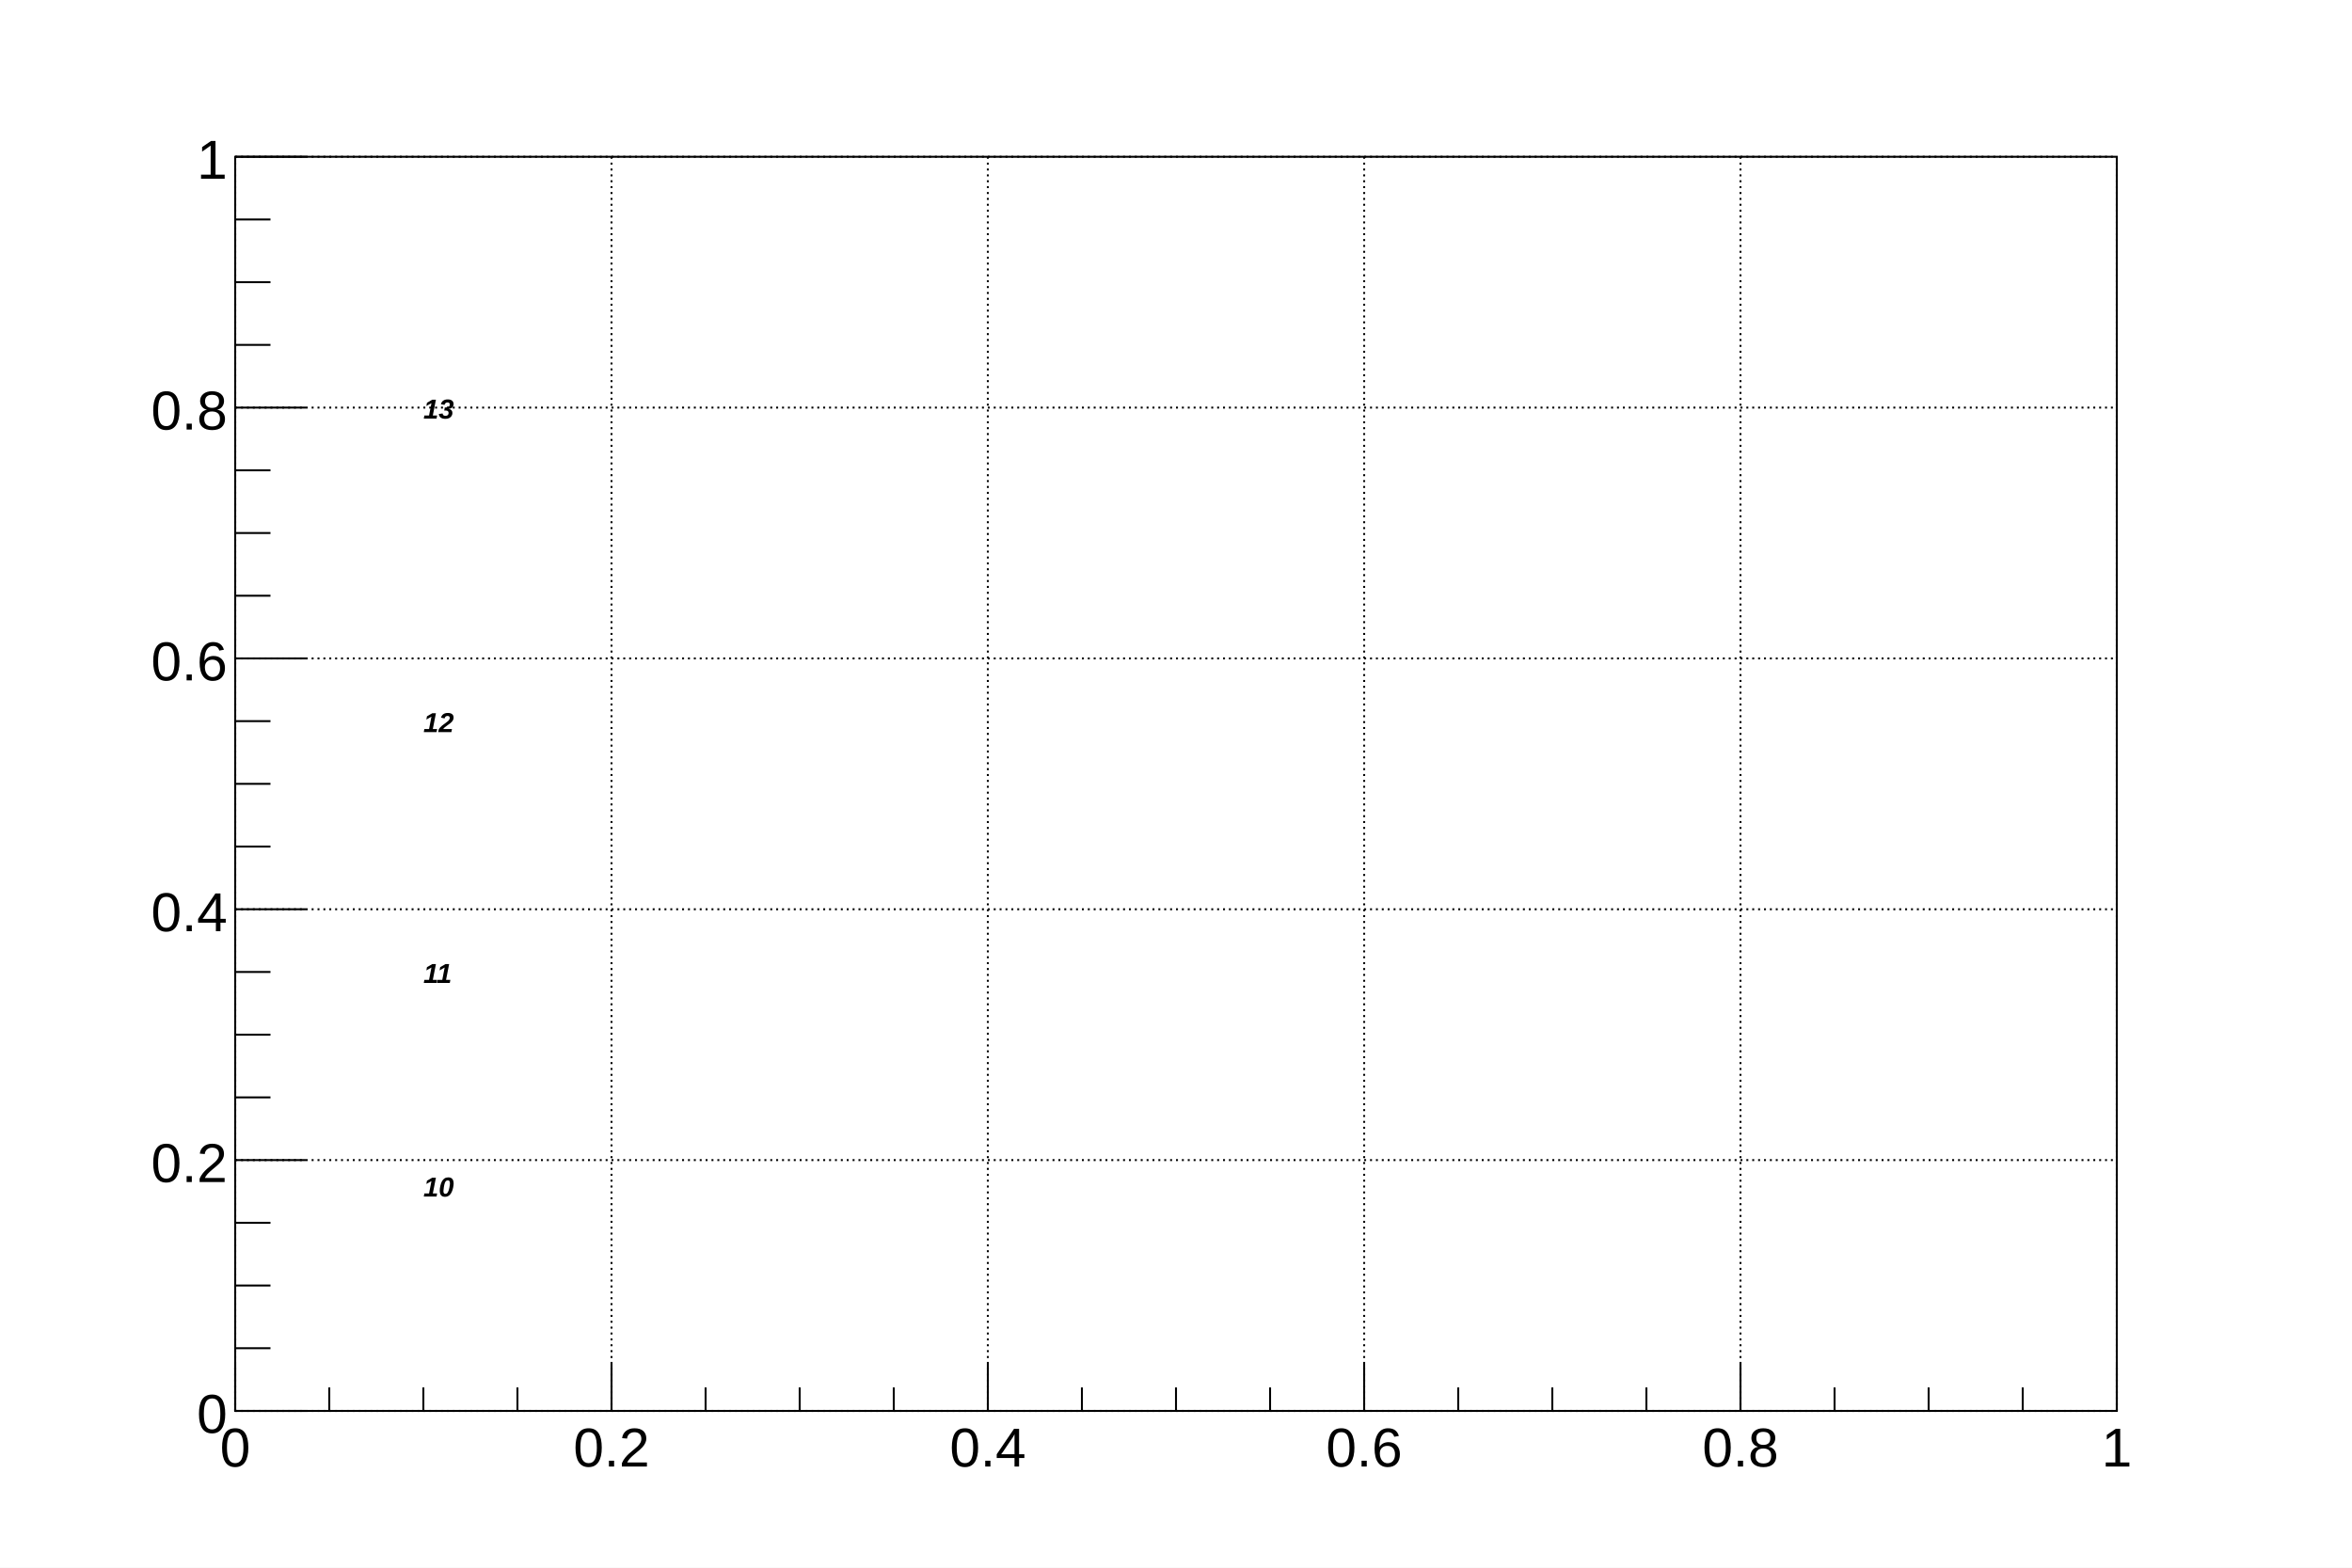
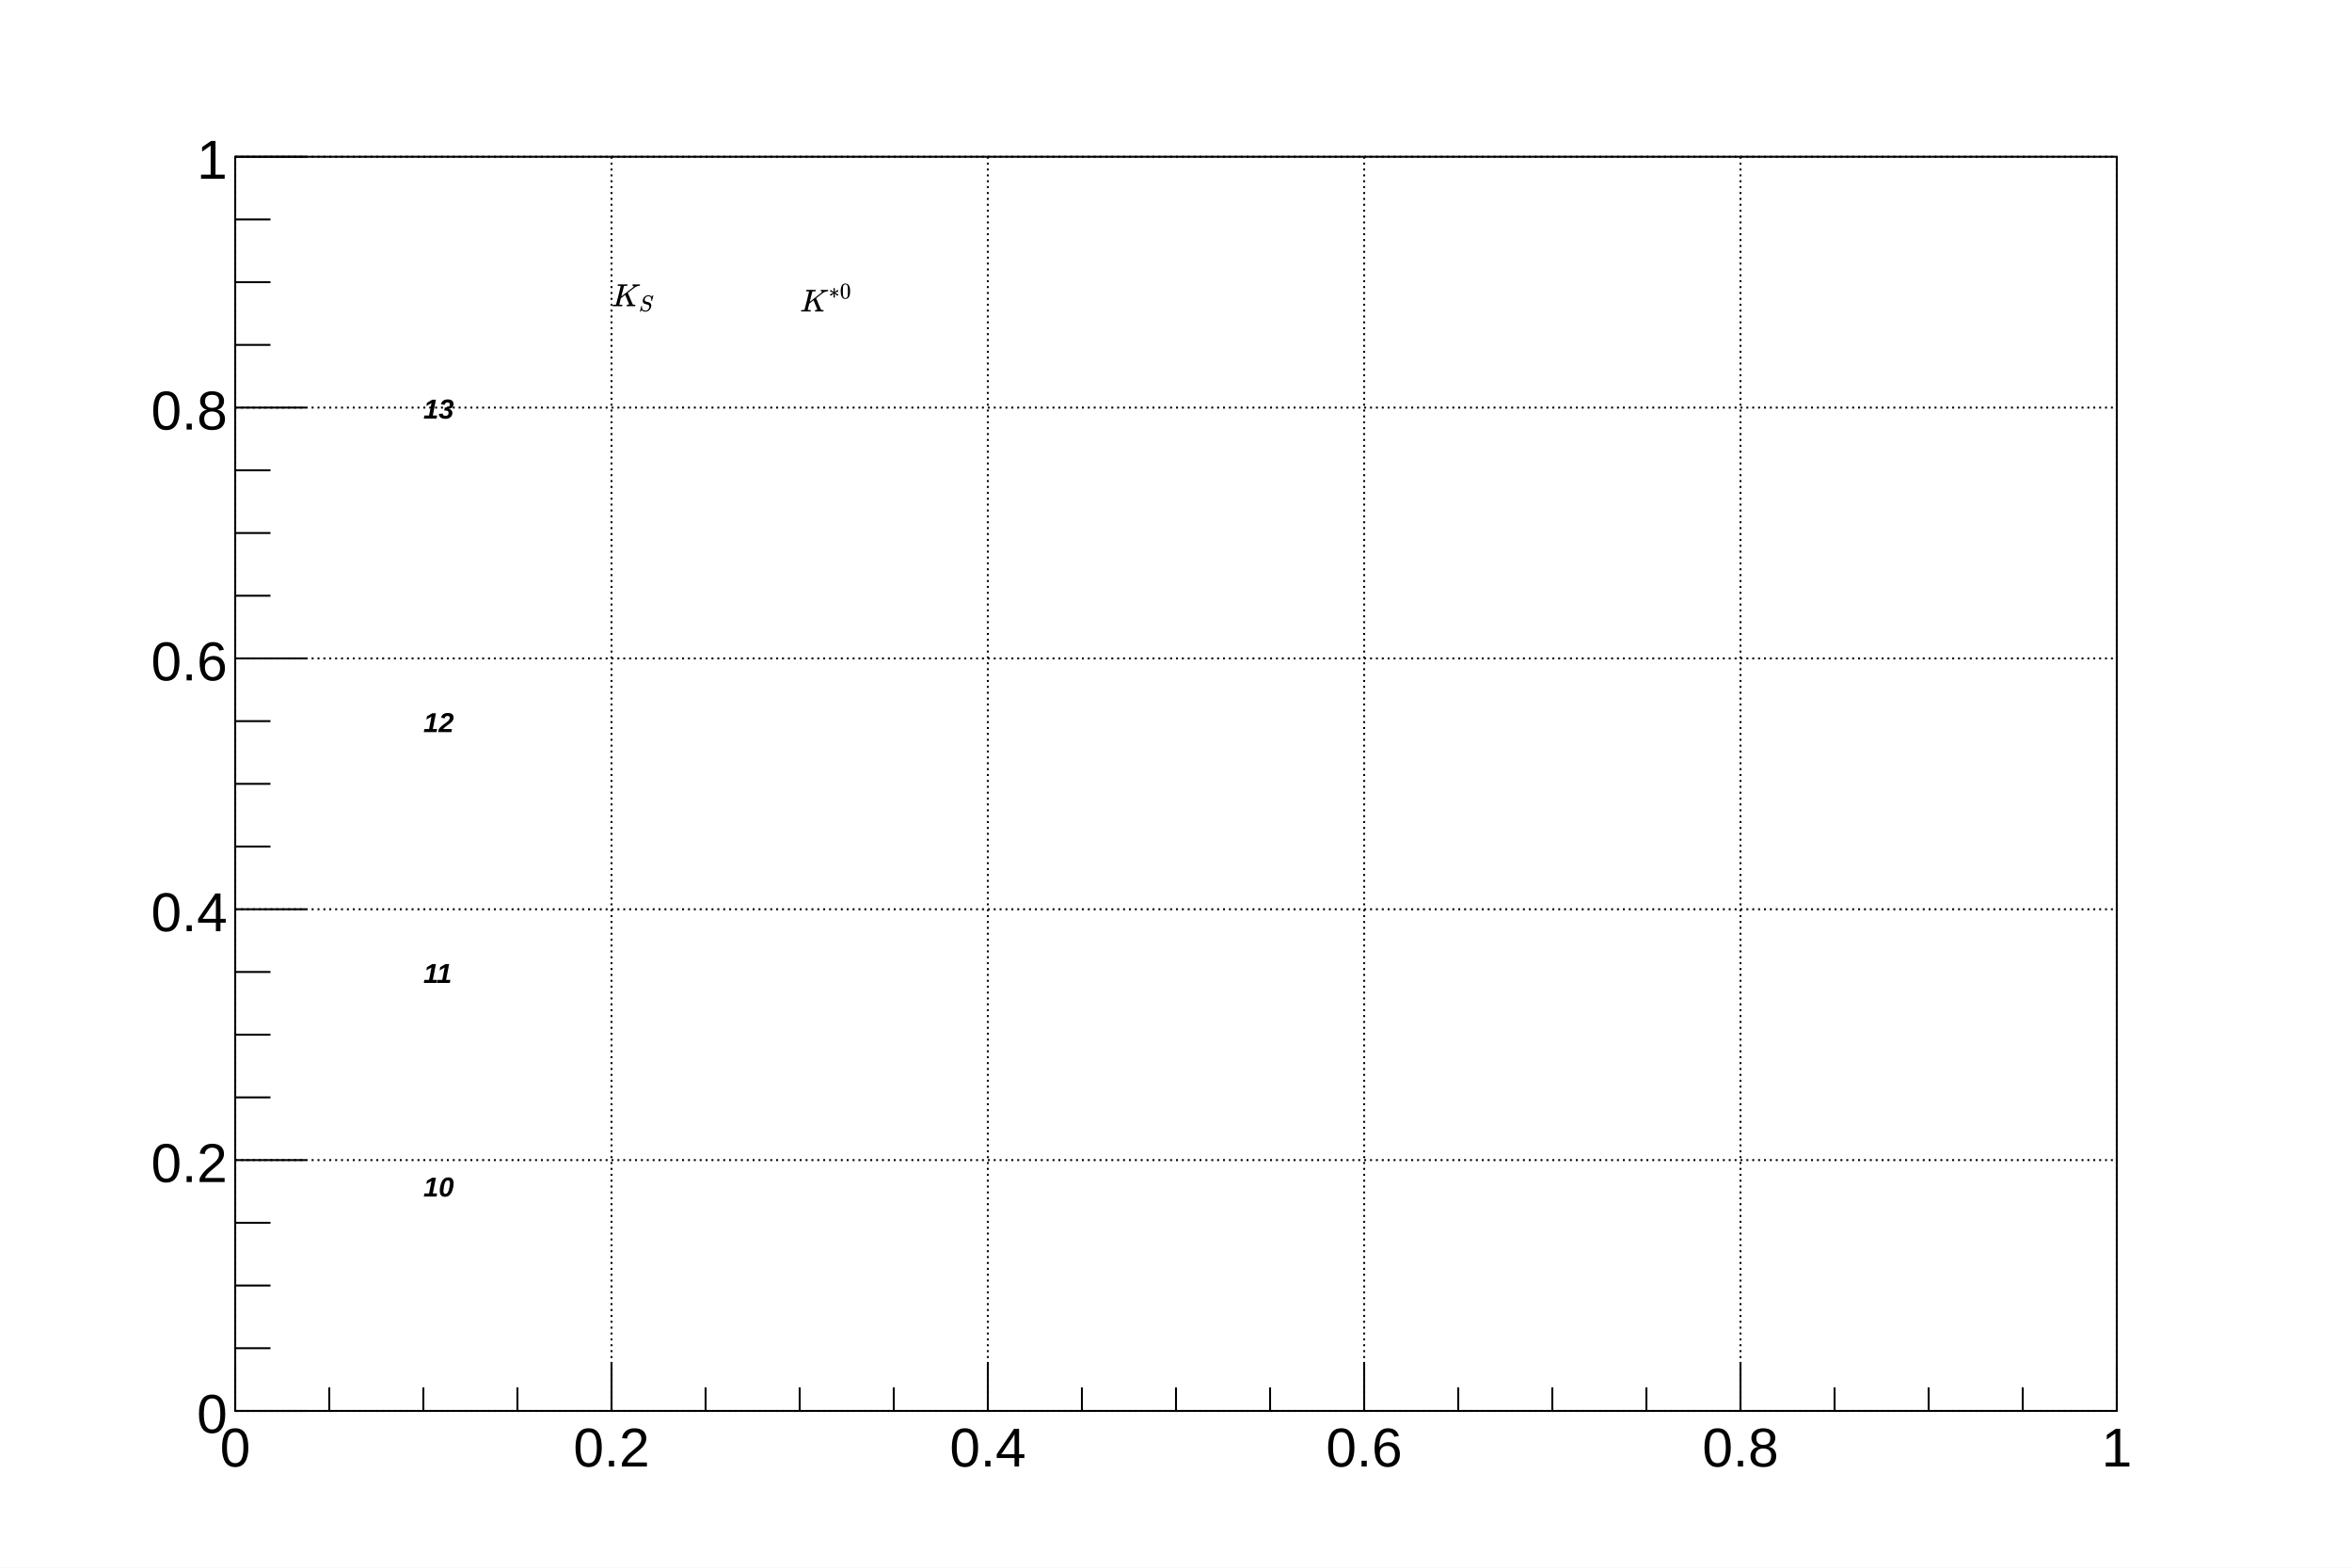
<svg xmlns="http://www.w3.org/2000/svg" viewBox="0 0 1200 800" preserveAspectRatio="none" width="1200" height="800">
  <rect x="0" y="0" width="1200" height="800" style="fill: white;" />
  <g>
    <g transform="translate(120,80)">
      <rect x="0" y="0" width="960" height="640" style="fill: white; stroke: black; stroke-width: 1;" />
      <g>
        <path d="M0,0v640M192,0v640M384,0v640M576,0v640M768,0v640M960,0v640" style="stroke: black; stroke-width: 1; stroke-dasharray: 1,2;" />
        <path d="M0,640h960M0,512h960M0,384h960M0,256h960M0,128h960M0,0h960" style="stroke: black; stroke-width: 1; stroke-dasharray: 1,2;" />
      </g>
      <svg x="0" y="0" overflow="hidden" width="960" height="640" viewBox="0 0 960 640" />
      <g>
        <g transform="translate(0,640)">
          <path d="M0,-24v24m48,-12v12m48,-12v12m48,-12v12m48,-24v24m48,-12v12m48,-12v12m48,-12v12m48,-24v24m48,-12v12m48,-12v12m48,-12v12m48,-24v24m48,-12v12m48,-12v12m48,-12v12m48,-24v24m48,-12v12m48,-12v12m48,-12v12m48,-24v24" style="stroke: black; stroke-width: 1;" />
          <g font-family="Arial" font-size="28" space="preserve">
            <text fill="black" text-anchor="middle" dy=".8em" transform="translate(0,6)">0</text>
            <text fill="black" text-anchor="middle" dy=".8em" transform="translate(192,6)">0.2</text>
            <text fill="black" text-anchor="middle" dy=".8em" transform="translate(384,6)">0.4</text>
            <text fill="black" text-anchor="middle" dy=".8em" transform="translate(576,6)">0.6</text>
            <text fill="black" text-anchor="middle" dy=".8em" transform="translate(768,6)">0.8</text>
            <text fill="black" text-anchor="middle" dy=".8em" transform="translate(960,6)">1</text>
          </g>
        </g>
        <g>
          <path d="M36,640h-36m18,-32h-18m18,-32h-18m18,-32h-18m36,-32h-36m18,-32h-18m18,-32h-18m18,-32h-18m36,-32h-36m18,-32h-18m18,-32h-18m18,-32h-18m36,-32h-36m18,-32h-18m18,-32h-18m18,-32h-18m36,-32h-36m18,-32h-18m18,-32h-18m18,-32h-18m36,-32h-36" style="stroke: black; stroke-width: 1;" />
          <g font-family="Arial" font-size="28" space="preserve">
            <text fill="black" text-anchor="end" dy=".4em" transform="translate(-4,640)">0</text>
            <text fill="black" text-anchor="end" dy=".4em" transform="translate(-4,512)">0.2</text>
            <text fill="black" text-anchor="end" dy=".4em" transform="translate(-4,384)">0.4</text>
            <text fill="black" text-anchor="end" dy=".4em" transform="translate(-4,256)">0.6</text>
            <text fill="black" text-anchor="end" dy=".4em" transform="translate(-4,128)">0.8</text>
            <text fill="black" text-anchor="end" dy=".4em" transform="translate(-4,0)">1</text>
          </g>
        </g>
      </g>
      <g>
        <g objname="name" objtype="TLatex" font-family="Arial" font-size="14" space="preserve" font-weight="bold">
-           <g visibility="hidden" />
+           <g transform="translate(192,64)">
+             <svg width="23" height="16" viewBox="0 -740.1 1405.9 957.4" role="img" focusable="false" aria-labelledby="MathJax-SVG-1-Title">
+               <g stroke="currentColor" fill="currentColor" stroke-width="0" transform="matrix(1 0 0 -1 0 0)" aria-hidden="true">
+                 <g fill="black" stroke="black">
+                   <g fill="black" stroke="black">
+                     <g fill="black" stroke="black">
+                       <path stroke-width="1" d="M285 628Q285 635 228 637Q205 637 198 638T191 647Q191 649 193 661Q199 681 203 682Q205 683 214 683H219Q260 681 355 681Q389 681 418 681T463 682T483 682Q500 682 500 674Q500 669 497 660Q496 658 496 654T495 648T493 644T490 641T486 639T479 638T470 637T456 637Q416 636 405 634T387 623L306 305Q307 305 490 449T678 597Q692 611 692 620Q692 635 667 637Q651 637 651 648Q651 650 654 662T659 677Q662 682 676 682Q680 682 711 681T791 680Q814 680 839 681T869 682Q889 682 889 672Q889 650 881 642Q878 637 862 637Q787 632 726 586Q710 576 656 534T556 455L509 418L518 396Q527 374 546 329T581 244Q656 67 661 61Q663 59 666 57Q680 47 717 46H738Q744 38 744 37T741 19Q737 6 731 0H720Q680 3 625 3Q503 3 488 0H478Q472 6 472 9T474 27Q478 40 480 43T491 46H494Q544 46 544 71Q544 75 517 141T485 216L427 354L359 301L291 248L268 155Q245 63 245 58Q245 51 253 49T303 46H334Q340 37 340 35Q340 19 333 5Q328 0 317 0Q314 0 280 1T180 2Q118 2 85 2T49 1Q31 1 31 11Q31 13 34 25Q38 41 42 43T65 46Q92 46 125 49Q139 52 144 61Q147 65 216 339T285 628Z" />
+                     </g>
+                   </g>
+                 </g>
+                 <g transform="translate(849,-155)">
+                   <path stroke-width="1" transform="scale(0.707)" d="M308 24Q367 24 416 76T466 197Q466 260 414 284Q308 311 278 321T236 341Q176 383 176 462Q176 523 208 573T273 648Q302 673 343 688T407 704H418H425Q521 704 564 640Q565 640 577 653T603 682T623 704Q624 704 627 704T632 705Q645 705 645 698T617 577T585 459T569 456Q549 456 549 465Q549 471 550 475Q550 478 551 494T553 520Q553 554 544 579T526 616T501 641Q465 662 419 662Q362 662 313 616T263 510Q263 480 278 458T319 427Q323 425 389 408T456 390Q490 379 522 342T554 242Q554 216 546 186Q541 164 528 137T492 78T426 18T332 -20Q320 -22 298 -22Q199 -22 144 33L134 44L106 13Q83 -14 78 -18T65 -22Q52 -22 52 -14Q52 -11 110 221Q112 227 130 227H143Q149 221 149 216Q149 214 148 207T144 186T142 153Q144 114 160 87T203 47T255 29T308 24Z" />
+                 </g>
+               </g>
+             </svg>
+           </g>
        </g>
        <g objname="name" objtype="TLatex" font-family="Arial" font-size="14" space="preserve" font-weight="bold">
-           <g visibility="hidden" />
+           <g transform="translate(288,64)">
+             <svg width="28" height="16" viewBox="0 -924.6 1709.4 988.1" role="img" focusable="false" aria-labelledby="MathJax-SVG-1-Title">
+               <g stroke="currentColor" fill="currentColor" stroke-width="0" transform="matrix(1 0 0 -1 0 0)" aria-hidden="true">
+                 <g fill="black" stroke="black">
+                   <g fill="black" stroke="black">
+                     <g fill="black" stroke="black">
+                       <path stroke-width="1" d="M285 628Q285 635 228 637Q205 637 198 638T191 647Q191 649 193 661Q199 681 203 682Q205 683 214 683H219Q260 681 355 681Q389 681 418 681T463 682T483 682Q500 682 500 674Q500 669 497 660Q496 658 496 654T495 648T493 644T490 641T486 639T479 638T470 637T456 637Q416 636 405 634T387 623L306 305Q307 305 490 449T678 597Q692 611 692 620Q692 635 667 637Q651 637 651 648Q651 650 654 662T659 677Q662 682 676 682Q680 682 711 681T791 680Q814 680 839 681T869 682Q889 682 889 672Q889 650 881 642Q878 637 862 637Q787 632 726 586Q710 576 656 534T556 455L509 418L518 396Q527 374 546 329T581 244Q656 67 661 61Q663 59 666 57Q680 47 717 46H738Q744 38 744 37T741 19Q737 6 731 0H720Q680 3 625 3Q503 3 488 0H478Q472 6 472 9T474 27Q478 40 480 43T491 46H494Q544 46 544 71Q544 75 517 141T485 216L427 354L359 301L291 248L268 155Q245 63 245 58Q245 51 253 49T303 46H334Q340 37 340 35Q340 19 333 5Q328 0 317 0Q314 0 280 1T180 2Q118 2 85 2T49 1Q31 1 31 11Q31 13 34 25Q38 41 42 43T65 46Q92 46 125 49Q139 52 144 61Q147 65 216 339T285 628Z" />
+                     </g>
+                   </g>
+                 </g>
+                 <g transform="translate(901,412)">
+                   <path stroke-width="1" transform="scale(0.707)" d="M229 286Q216 420 216 436Q216 454 240 464Q241 464 245 464T251 465Q263 464 273 456T283 436Q283 419 277 356T270 286L328 328Q384 369 389 372T399 375Q412 375 423 365T435 338Q435 325 425 315Q420 312 357 282T289 250L355 219L425 184Q434 175 434 161Q434 146 425 136T401 125Q393 125 383 131T328 171L270 213Q283 79 283 63Q283 53 276 44T250 35Q231 35 224 44T216 63Q216 80 222 143T229 213L171 171Q115 130 110 127Q106 124 100 124Q87 124 76 134T64 161Q64 166 64 169T67 175T72 181T81 188T94 195T113 204T138 215T170 230T210 250L74 315Q65 324 65 338Q65 353 74 363T98 374Q106 374 116 368T171 328L229 286Z" />
+                   <g transform="translate(353,0)">
+                     <path stroke-width="1" transform="scale(0.707)" d="M96 585Q152 666 249 666Q297 666 345 640T423 548Q460 465 460 320Q460 165 417 83Q397 41 362 16T301 -15T250 -22Q224 -22 198 -16T137 16T82 83Q39 165 39 320Q39 494 96 585ZM321 597Q291 629 250 629Q208 629 178 597Q153 571 145 525T137 333Q137 175 145 125T181 46Q209 16 250 16Q290 16 318 46Q347 76 354 130T362 333Q362 478 354 524T321 597Z" />
+                   </g>
+                 </g>
+               </g>
+             </svg>
+           </g>
        </g>
        <g objname="name" objtype="TLatex" font-family="Arial" font-size="14" space="preserve" font-weight="bold">
          <g visibility="hidden" />
        </g>
        <g objname="name" objtype="TLatex" font-family="Arial" font-size="14" space="preserve" font-weight="bold">
          <g visibility="hidden" />
        </g>
        <g objname="name" objtype="TLatex" font-family="Arial" font-size="14" space="preserve" font-weight="bold">
          <g visibility="hidden" />
        </g>
        <g objname="name" objtype="TLatex" font-family="Arial" font-size="14" space="preserve" font-weight="bold">
          <g visibility="hidden" />
        </g>
        <g objname="name" objtype="TLatex" font-family="Arial" font-size="14" space="preserve" font-weight="bold">
          <g visibility="hidden" />
        </g>
        <g objname="name" objtype="TLatex" font-family="Arial" font-size="14" space="preserve" font-weight="bold">
          <g visibility="hidden" />
        </g>
        <g objname="name" objtype="TLatex" font-family="Arial" font-size="14" space="preserve" font-weight="bold">
          <g visibility="hidden" />
        </g>
        <g objname="name" objtype="TLatex" font-family="Arial" font-size="14" space="preserve" font-weight="bold">
          <g visibility="hidden" />
        </g>
        <g objname="name" objtype="TLatex" font-family="Arial" font-size="14" space="preserve" font-weight="bold">
          <g visibility="hidden" />
        </g>
        <g objname="name" objtype="TLatex" font-family="Arial" font-size="14" space="preserve" font-weight="bold">
          <g visibility="hidden" />
        </g>
        <g objname="name" objtype="TLatex" font-family="Arial" font-size="14" space="preserve" font-weight="bold" font-style="oblique">
          <text fill="black" text-anchor="start" dy=".4em" transform="translate(96,128)">13</text>
        </g>
        <g objname="name" objtype="TLatex" font-family="Arial" font-size="14" space="preserve" font-weight="bold" font-style="oblique">
          <text fill="black" text-anchor="start" dy=".4em" transform="translate(96,288)">12</text>
        </g>
        <g objname="name" objtype="TLatex" font-family="Arial" font-size="14" space="preserve" font-weight="bold" font-style="oblique">
          <text fill="black" text-anchor="start" dy=".4em" transform="translate(96,416)">11</text>
        </g>
        <g objname="name" objtype="TLatex" font-family="Arial" font-size="14" space="preserve" font-weight="bold" font-style="oblique">
          <text fill="black" text-anchor="start" dy=".4em" transform="translate(96,525)">10</text>
        </g>
      </g>
    </g>
  </g>
</svg>
